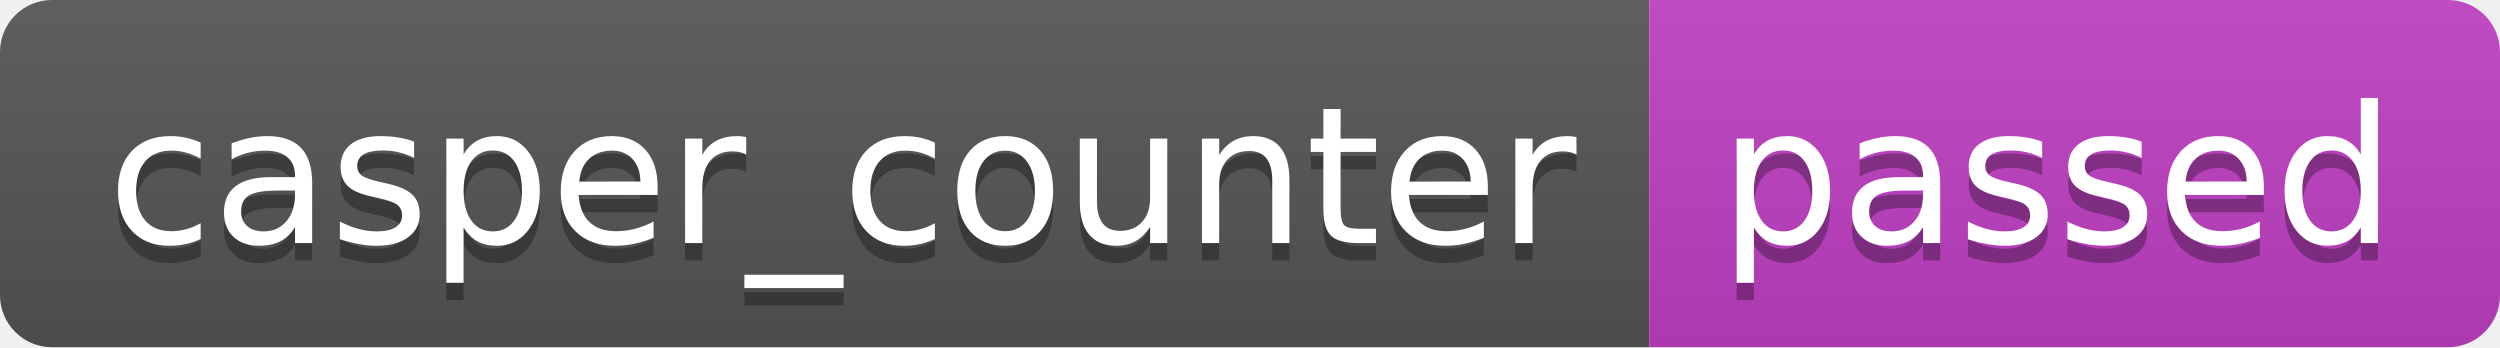
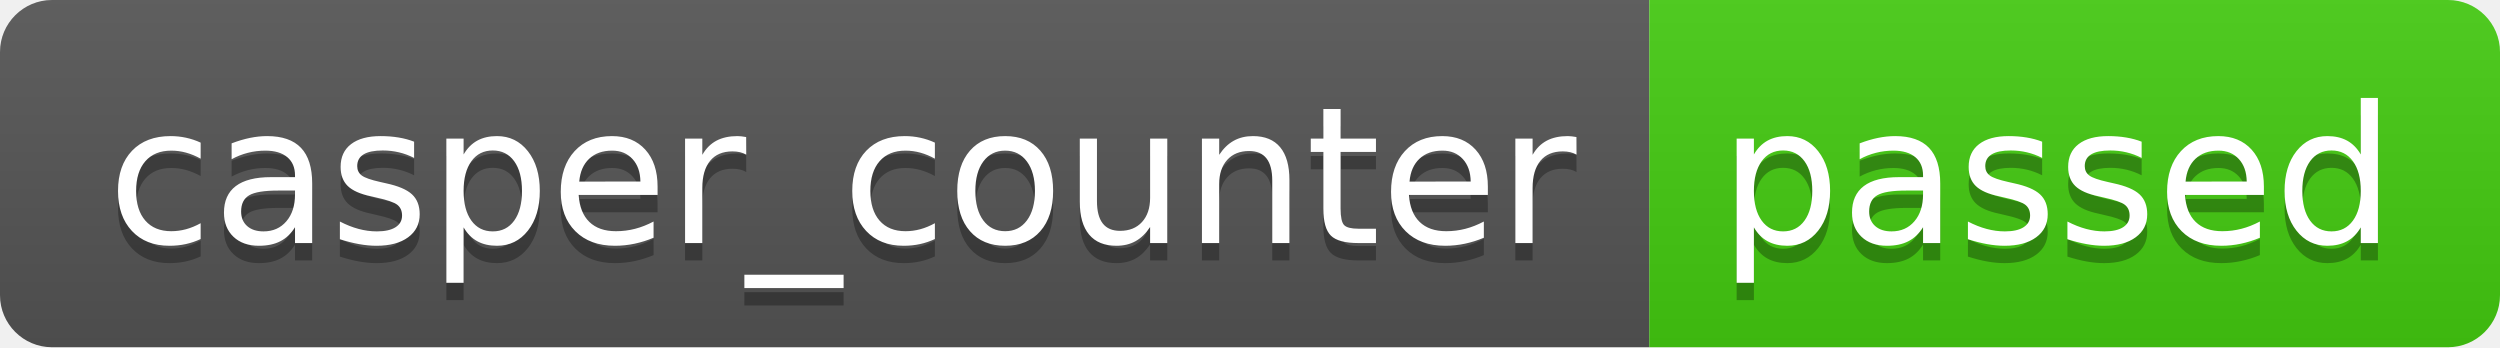
<svg xmlns="http://www.w3.org/2000/svg" width="144" height="20" role="img" aria-label="casper_counter: passed">
  <linearGradient id="s" x2="0" y2="100%">
    <stop offset="0" stop-color="#bbb" stop-opacity=".1" />
    <stop offset="1" stop-opacity=".1" />
  </linearGradient>
  <clipPath id="r">
    <rect width="144" height="20" rx="3" fill="#fff" />
  </clipPath>
  <g clip-path="url(#r)">
    <rect width="95" height="20" fill="#555" />
-     <rect x="95" width="49" height="20" fill="#c040c4" />
+     <rect x="95" width="49" height="20" fill="#4c1" />
    <rect width="144" height="20" fill="url(#s)" />
  </g>
  <g fill="#fff" text-anchor="middle" font-family="Verdana,Geneva,DejaVu Sans,sans-serif" text-rendering="geometricPrecision" font-size="110">
    <text aria-hidden="true" x="485" y="150" fill="#010101" fill-opacity=".3" transform="scale(.1)" textLength="850">casper_counter</text>
    <text x="485" y="140" transform="scale(.1)" fill="#fff" textLength="850">casper_counter</text>
    <text aria-hidden="true" x="1185" y="150" fill="#010101" fill-opacity=".3" transform="scale(.1)" textLength="390">passed</text>
    <text x="1185" y="140" transform="scale(.1)" fill="#fff" textLength="390">passed</text>
  </g>
</svg>
